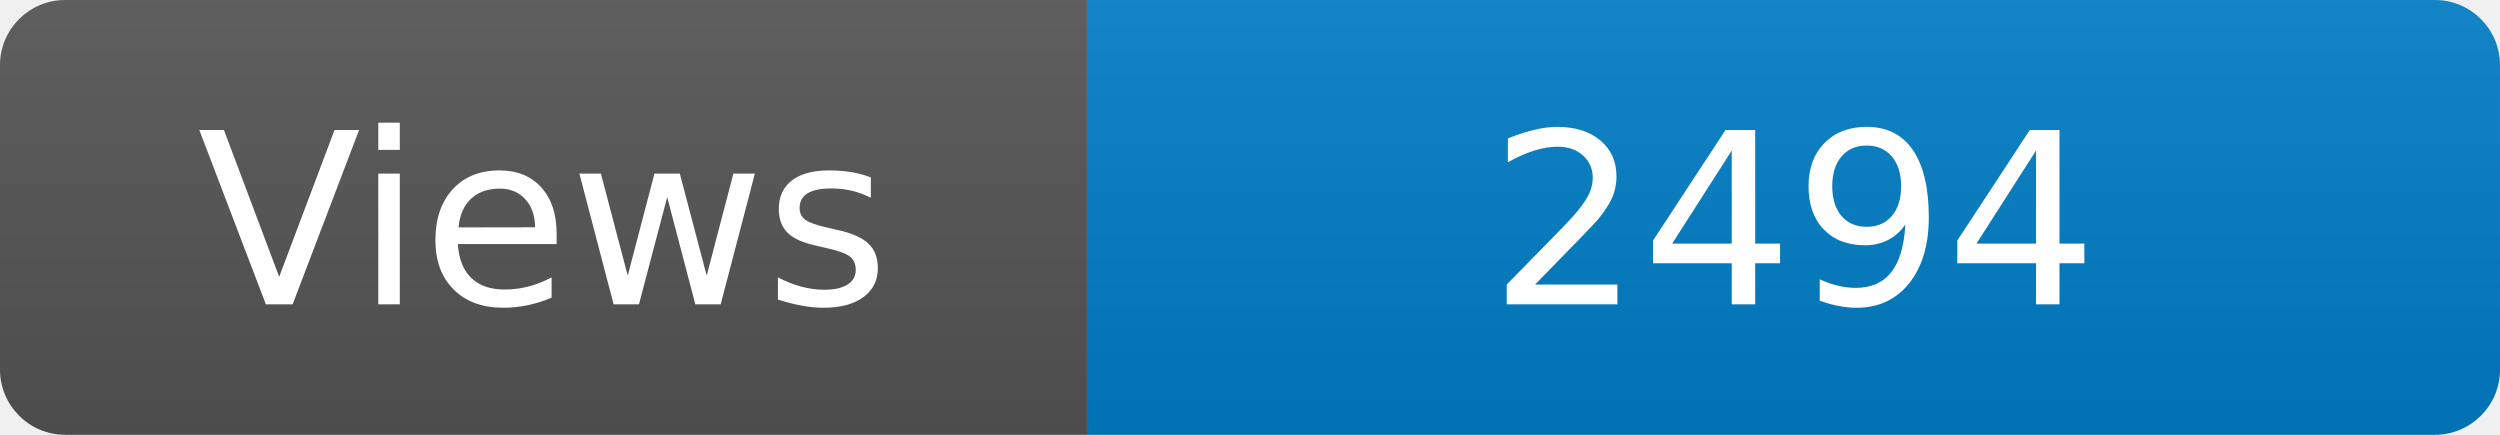
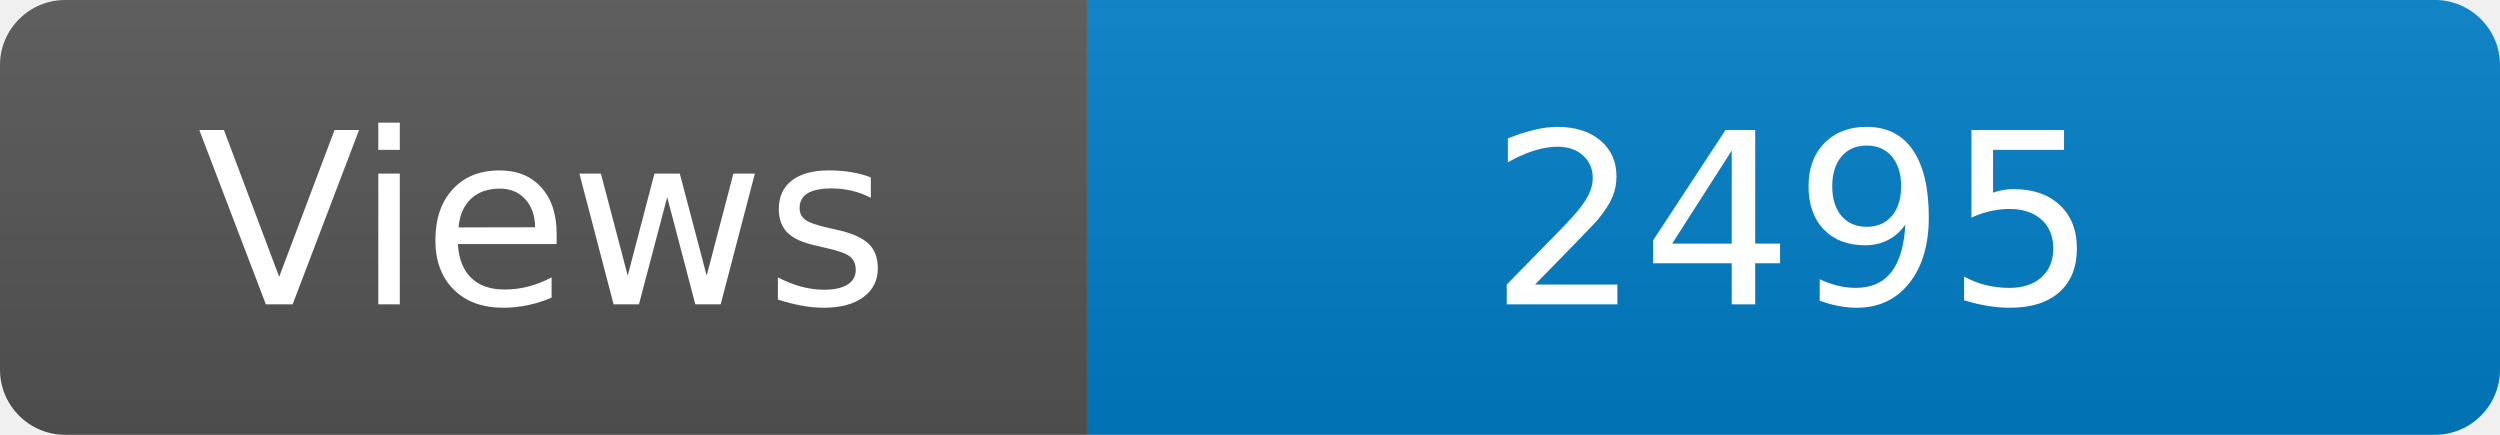
<svg xmlns="http://www.w3.org/2000/svg" width="115" height="20" role="img" aria-label="Maintained?: yes">
  <linearGradient id="s" x2="0" y2="100%">
    <stop offset="0" stop-color="#bbb" stop-opacity=".1" />
    <stop offset="1" stop-opacity=".1" />
  </linearGradient>
  <clipPath id="r">
    <rect width="115" height="20" rx="3" fill="#fff" />
  </clipPath>
  <g clip-path="url(#r)">
    <rect width="50" height="20" fill="#555" />
    <rect x="50" width="160" height="20" fill="#007ec6" />
    <rect width="115" height="20" fill="url(#s)" />
  </g>
  <g fill="#fff" text-anchor="middle" font-family="Verdana,Geneva,DejaVu Sans,sans-serif" font-size="110">
    <text x="250" y="140" transform="scale(.1)" fill="#fff">Views</text>
-     <text x="825" y="140" transform="scale(.1)" fill="#fff">2494</text>
+     <text x="825" y="140" transform="scale(.1)" fill="#fff">2495</text>
  </g>
</svg>
